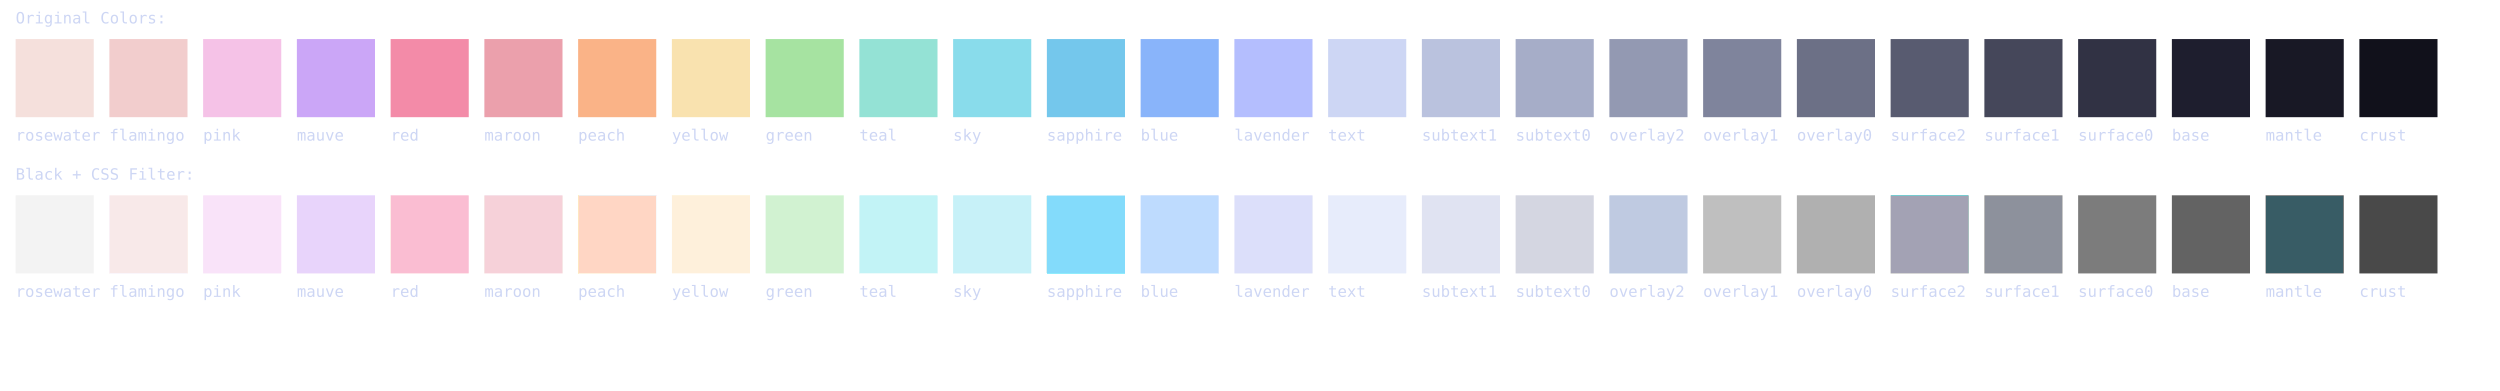
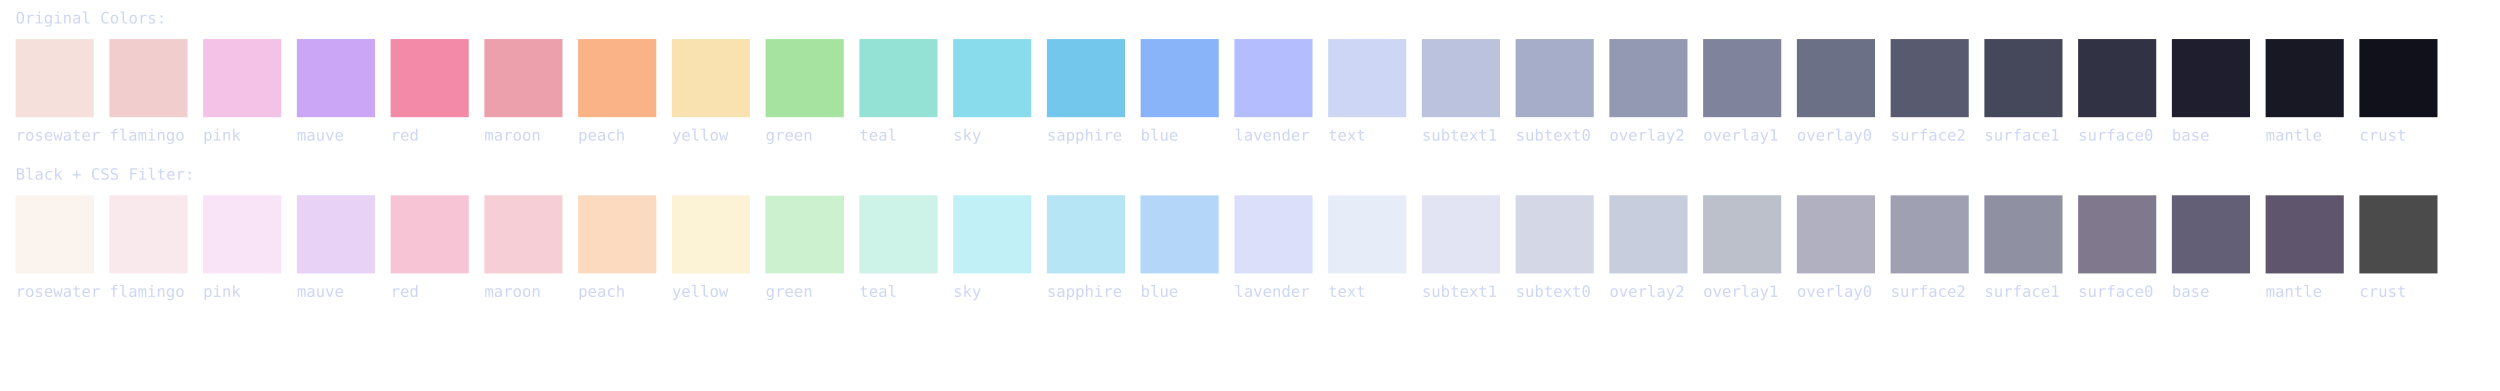
<svg xmlns="http://www.w3.org/2000/svg" width="1600" height="250">
  <style>
    text { font-family: monospace; font-size: 10px; fill: #cdd6f4; }
    .filter-rosewater {
-       filter: invert(92%) sepia(0%) saturate(125%) hue-rotate(132deg) brightness(97%) contrast(100%);
+       filter: invert(95%) sepia(6%) saturate(821%) hue-rotate(311deg) brightness(98%) contrast(94%);
    }
    .filter-flamingo {
-       filter: invert(95%) sepia(7%) saturate(2124%) hue-rotate(296deg) brightness(97%) contrast(95%);
+       filter: invert(84%) sepia(11%) saturate(647%) hue-rotate(311deg) brightness(103%) contrast(90%);
    }
    .filter-pink {
-       filter: invert(96%) sepia(68%) saturate(6962%) hue-rotate(190deg) brightness(96%) contrast(96%);
+       filter: invert(84%) sepia(19%) saturate(438%) hue-rotate(271deg) brightness(94%) contrast(102%);
    }
    .filter-mauve {
-       filter: invert(62%) sepia(67%) saturate(221%) hue-rotate(225deg) brightness(100%) contrast(99%);
+       filter: invert(80%) sepia(43%) saturate(1813%) hue-rotate(201deg) brightness(100%) contrast(85%);
    }
    .filter-red {
-       filter: invert(84%) sepia(12%) saturate(5940%) hue-rotate(294deg) brightness(97%) contrast(98%);
+       filter: invert(60%) sepia(64%) saturate(311%) hue-rotate(294deg) brightness(98%) contrast(90%);
    }
    .filter-maroon {
-       filter: invert(65%) sepia(29%) saturate(392%) hue-rotate(301deg) brightness(101%) contrast(100%);
+       filter: invert(95%) sepia(51%) saturate(4797%) hue-rotate(287deg) brightness(90%) contrast(107%);
    }
    .filter-peach {
-       filter: invert(79%) sepia(4%) saturate(4769%) hue-rotate(328deg) brightness(100%) contrast(100%);
+       filter: invert(72%) sepia(47%) saturate(366%) hue-rotate(335deg) brightness(96%) contrast(100%);
    }
    .filter-yellow {
-       filter: invert(92%) sepia(11%) saturate(1023%) hue-rotate(339deg) brightness(99%) contrast(99%);
+       filter: invert(89%) sepia(28%) saturate(380%) hue-rotate(348deg) brightness(99%) contrast(96%);
    }
    .filter-green {
-       filter: invert(75%) sepia(52%) saturate(215%) hue-rotate(68deg) brightness(99%) contrast(98%);
+       filter: invert(100%) sepia(31%) saturate(3561%) hue-rotate(51deg) brightness(123%) contrast(76%);
    }
    .filter-teal {
-       filter: invert(100%) sepia(44%) saturate(3385%) hue-rotate(158deg) brightness(93%) contrast(97%);
+       filter: invert(68%) sepia(37%) saturate(279%) hue-rotate(117deg) brightness(120%) contrast(84%);
    }
    .filter-sky {
-       filter: invert(79%) sepia(99%) saturate(937%) hue-rotate(163deg) brightness(96%) contrast(95%);
+       filter: invert(70%) sepia(47%) saturate(272%) hue-rotate(142deg) brightness(105%) contrast(97%);
    }
    .filter-sapphire {
-       filter: invert(93%) sepia(21%) saturate(7396%) hue-rotate(170deg) brightness(96%) contrast(100%);
+       filter: invert(70%) sepia(55%) saturate(375%) hue-rotate(164deg) brightness(94%) contrast(96%);
    }
    .filter-blue {
-       filter: invert(73%) sepia(86%) saturate(1931%) hue-rotate(186deg) brightness(100%) contrast(98%);
+       filter: invert(82%) sepia(31%) saturate(4447%) hue-rotate(185deg) brightness(101%) contrast(88%);
    }
    .filter-lavender {
-       filter: invert(65%) sepia(75%) saturate(131%) hue-rotate(198deg) brightness(100%) contrast(101%);
+       filter: invert(61%) sepia(46%) saturate(265%) hue-rotate(197deg) brightness(116%) contrast(89%);
    }
    .filter-text {
-       filter: invert(95%) sepia(90%) saturate(5176%) hue-rotate(178deg) brightness(98%) contrast(97%);
+       filter: invert(82%) sepia(30%) saturate(168%) hue-rotate(189deg) brightness(95%) contrast(103%);
    }
    .filter-subtext1 {
-       filter: invert(74%) sepia(18%) saturate(277%) hue-rotate(189deg) brightness(100%) contrast(100%);
+       filter: invert(81%) sepia(22%) saturate(238%) hue-rotate(190deg) brightness(92%) contrast(95%);
    }
    .filter-subtext0 {
-       filter: invert(59%) sepia(72%) saturate(63%) hue-rotate(196deg) brightness(99%) contrast(100%);
+       filter: invert(76%) sepia(19%) saturate(299%) hue-rotate(190deg) brightness(89%) contrast(88%);
    }
    .filter-overlay2 {
-       filter: invert(80%) sepia(77%) saturate(1660%) hue-rotate(183deg) brightness(78%) contrast(89%);
+       filter: invert(59%) sepia(17%) saturate(343%) hue-rotate(191deg) brightness(100%) contrast(96%);
    }
    .filter-overlay1 {
-       filter: invert(52%) sepia(1%) saturate(6134%) hue-rotate(178deg) brightness(100%) contrast(98%);
+       filter: invert(70%) sepia(6%) saturate(1309%) hue-rotate(192deg) brightness(75%) contrast(72%);
    }
    .filter-overlay0 {
-       filter: invert(44%) sepia(1%) saturate(6435%) hue-rotate(176deg) brightness(99%) contrast(99%);
+       filter: invert(56%) sepia(29%) saturate(303%) hue-rotate(194deg) brightness(72%) contrast(79%);
    }
    .filter-surface2 {
-       filter: invert(36%) sepia(3%) saturate(2620%) hue-rotate(185deg) brightness(99%) contrast(96%);
+       filter: invert(36%) sepia(15%) saturate(810%) hue-rotate(195deg) brightness(83%) contrast(72%);
    }
    .filter-surface1 {
-       filter: invert(28%) sepia(3%) saturate(1910%) hue-rotate(241deg) brightness(98%) contrast(97%);
+       filter: invert(32%) sepia(16%) saturate(687%) hue-rotate(196deg) brightness(76%) contrast(87%);
    }
    .filter-surface0 {
-       filter: invert(19%) sepia(0%) saturate(4117%) hue-rotate(348deg) brightness(99%) contrast(96%);
+       filter: invert(18%) sepia(7%) saturate(3304%) hue-rotate(198deg) brightness(71%) contrast(81%);
    }
    .filter-base {
-       filter: invert(11%) sepia(3%) saturate(6891%) hue-rotate(191deg) brightness(99%) contrast(96%);
+       filter: invert(23%) sepia(30%) saturate(392%) hue-rotate(202deg) brightness(62%) contrast(110%);
    }
    .filter-mantle {
-       filter: invert(9%) sepia(8%) saturate(2104%) hue-rotate(197deg) brightness(98%) contrast(99%);
+       filter: invert(14%) sepia(7%) saturate(2869%) hue-rotate(200deg) brightness(52%) contrast(94%);
    }
    .filter-crust {
-       filter: invert(4%) sepia(4%) saturate(6618%) hue-rotate(191deg) brightness(99%) contrast(94%);
+       filter: invert(14%) sepia(2%) saturate(6730%) hue-rotate(193deg) brightness(70%) contrast(107%);
    }
  </style>
  <text x="10" y="15">Original Colors:</text>
  <rect x="10" y="25" width="50" height="50" fill="#f5e0dc" />
  <text x="10" y="90">rosewater</text>
  <rect x="70" y="25" width="50" height="50" fill="#f2cdcd" />
  <text x="70" y="90">flamingo</text>
  <rect x="130" y="25" width="50" height="50" fill="#f5c2e7" />
  <text x="130" y="90">pink</text>
  <rect x="190" y="25" width="50" height="50" fill="#cba6f7" />
  <text x="190" y="90">mauve</text>
  <rect x="250" y="25" width="50" height="50" fill="#f38ba8" />
  <text x="250" y="90">red</text>
  <rect x="310" y="25" width="50" height="50" fill="#eba0ac" />
  <text x="310" y="90">maroon</text>
  <rect x="370" y="25" width="50" height="50" fill="#fab387" />
  <text x="370" y="90">peach</text>
  <rect x="430" y="25" width="50" height="50" fill="#f9e2af" />
  <text x="430" y="90">yellow</text>
  <rect x="490" y="25" width="50" height="50" fill="#a6e3a1" />
  <text x="490" y="90">green</text>
  <rect x="550" y="25" width="50" height="50" fill="#94e2d5" />
  <text x="550" y="90">teal</text>
  <rect x="610" y="25" width="50" height="50" fill="#89dceb" />
  <text x="610" y="90">sky</text>
  <rect x="670" y="25" width="50" height="50" fill="#74c7ec" />
  <text x="670" y="90">sapphire</text>
  <rect x="730" y="25" width="50" height="50" fill="#89b4fa" />
  <text x="730" y="90">blue</text>
  <rect x="790" y="25" width="50" height="50" fill="#b4befe" />
  <text x="790" y="90">lavender</text>
  <rect x="850" y="25" width="50" height="50" fill="#cdd6f4" />
  <text x="850" y="90">text</text>
  <rect x="910" y="25" width="50" height="50" fill="#bac2de" />
  <text x="910" y="90">subtext1</text>
  <rect x="970" y="25" width="50" height="50" fill="#a6adc8" />
  <text x="970" y="90">subtext0</text>
  <rect x="1030" y="25" width="50" height="50" fill="#9399b2" />
  <text x="1030" y="90">overlay2</text>
  <rect x="1090" y="25" width="50" height="50" fill="#7f849c" />
  <text x="1090" y="90">overlay1</text>
  <rect x="1150" y="25" width="50" height="50" fill="#6c7086" />
  <text x="1150" y="90">overlay0</text>
  <rect x="1210" y="25" width="50" height="50" fill="#585b70" />
  <text x="1210" y="90">surface2</text>
  <rect x="1270" y="25" width="50" height="50" fill="#45475a" />
  <text x="1270" y="90">surface1</text>
  <rect x="1330" y="25" width="50" height="50" fill="#313244" />
  <text x="1330" y="90">surface0</text>
  <rect x="1390" y="25" width="50" height="50" fill="#1e1e2e" />
  <text x="1390" y="90">base</text>
  <rect x="1450" y="25" width="50" height="50" fill="#181825" />
  <text x="1450" y="90">mantle</text>
  <rect x="1510" y="25" width="50" height="50" fill="#11111b" />
  <text x="1510" y="90">crust</text>
  <text x="10" y="115">Black + CSS Filter:</text>
  <rect x="10" y="125" width="50" height="50" fill="#000000" class="filter-rosewater" />
  <text x="10" y="190">rosewater</text>
  <rect x="70" y="125" width="50" height="50" fill="#000000" class="filter-flamingo" />
  <text x="70" y="190">flamingo</text>
  <rect x="130" y="125" width="50" height="50" fill="#000000" class="filter-pink" />
  <text x="130" y="190">pink</text>
  <rect x="190" y="125" width="50" height="50" fill="#000000" class="filter-mauve" />
  <text x="190" y="190">mauve</text>
  <rect x="250" y="125" width="50" height="50" fill="#000000" class="filter-red" />
  <text x="250" y="190">red</text>
  <rect x="310" y="125" width="50" height="50" fill="#000000" class="filter-maroon" />
  <text x="310" y="190">maroon</text>
  <rect x="370" y="125" width="50" height="50" fill="#000000" class="filter-peach" />
  <text x="370" y="190">peach</text>
  <rect x="430" y="125" width="50" height="50" fill="#000000" class="filter-yellow" />
  <text x="430" y="190">yellow</text>
  <rect x="490" y="125" width="50" height="50" fill="#000000" class="filter-green" />
  <text x="490" y="190">green</text>
  <rect x="550" y="125" width="50" height="50" fill="#000000" class="filter-teal" />
  <text x="550" y="190">teal</text>
  <rect x="610" y="125" width="50" height="50" fill="#000000" class="filter-sky" />
  <text x="610" y="190">sky</text>
  <rect x="670" y="125" width="50" height="50" fill="#000000" class="filter-sapphire" />
  <text x="670" y="190">sapphire</text>
  <rect x="730" y="125" width="50" height="50" fill="#000000" class="filter-blue" />
  <text x="730" y="190">blue</text>
  <rect x="790" y="125" width="50" height="50" fill="#000000" class="filter-lavender" />
  <text x="790" y="190">lavender</text>
  <rect x="850" y="125" width="50" height="50" fill="#000000" class="filter-text" />
  <text x="850" y="190">text</text>
  <rect x="910" y="125" width="50" height="50" fill="#000000" class="filter-subtext1" />
  <text x="910" y="190">subtext1</text>
  <rect x="970" y="125" width="50" height="50" fill="#000000" class="filter-subtext0" />
  <text x="970" y="190">subtext0</text>
  <rect x="1030" y="125" width="50" height="50" fill="#000000" class="filter-overlay2" />
  <text x="1030" y="190">overlay2</text>
  <rect x="1090" y="125" width="50" height="50" fill="#000000" class="filter-overlay1" />
  <text x="1090" y="190">overlay1</text>
  <rect x="1150" y="125" width="50" height="50" fill="#000000" class="filter-overlay0" />
  <text x="1150" y="190">overlay0</text>
  <rect x="1210" y="125" width="50" height="50" fill="#000000" class="filter-surface2" />
  <text x="1210" y="190">surface2</text>
  <rect x="1270" y="125" width="50" height="50" fill="#000000" class="filter-surface1" />
  <text x="1270" y="190">surface1</text>
  <rect x="1330" y="125" width="50" height="50" fill="#000000" class="filter-surface0" />
  <text x="1330" y="190">surface0</text>
  <rect x="1390" y="125" width="50" height="50" fill="#000000" class="filter-base" />
  <text x="1390" y="190">base</text>
  <rect x="1450" y="125" width="50" height="50" fill="#000000" class="filter-mantle" />
  <text x="1450" y="190">mantle</text>
  <rect x="1510" y="125" width="50" height="50" fill="#000000" class="filter-crust" />
  <text x="1510" y="190">crust</text>
</svg>
